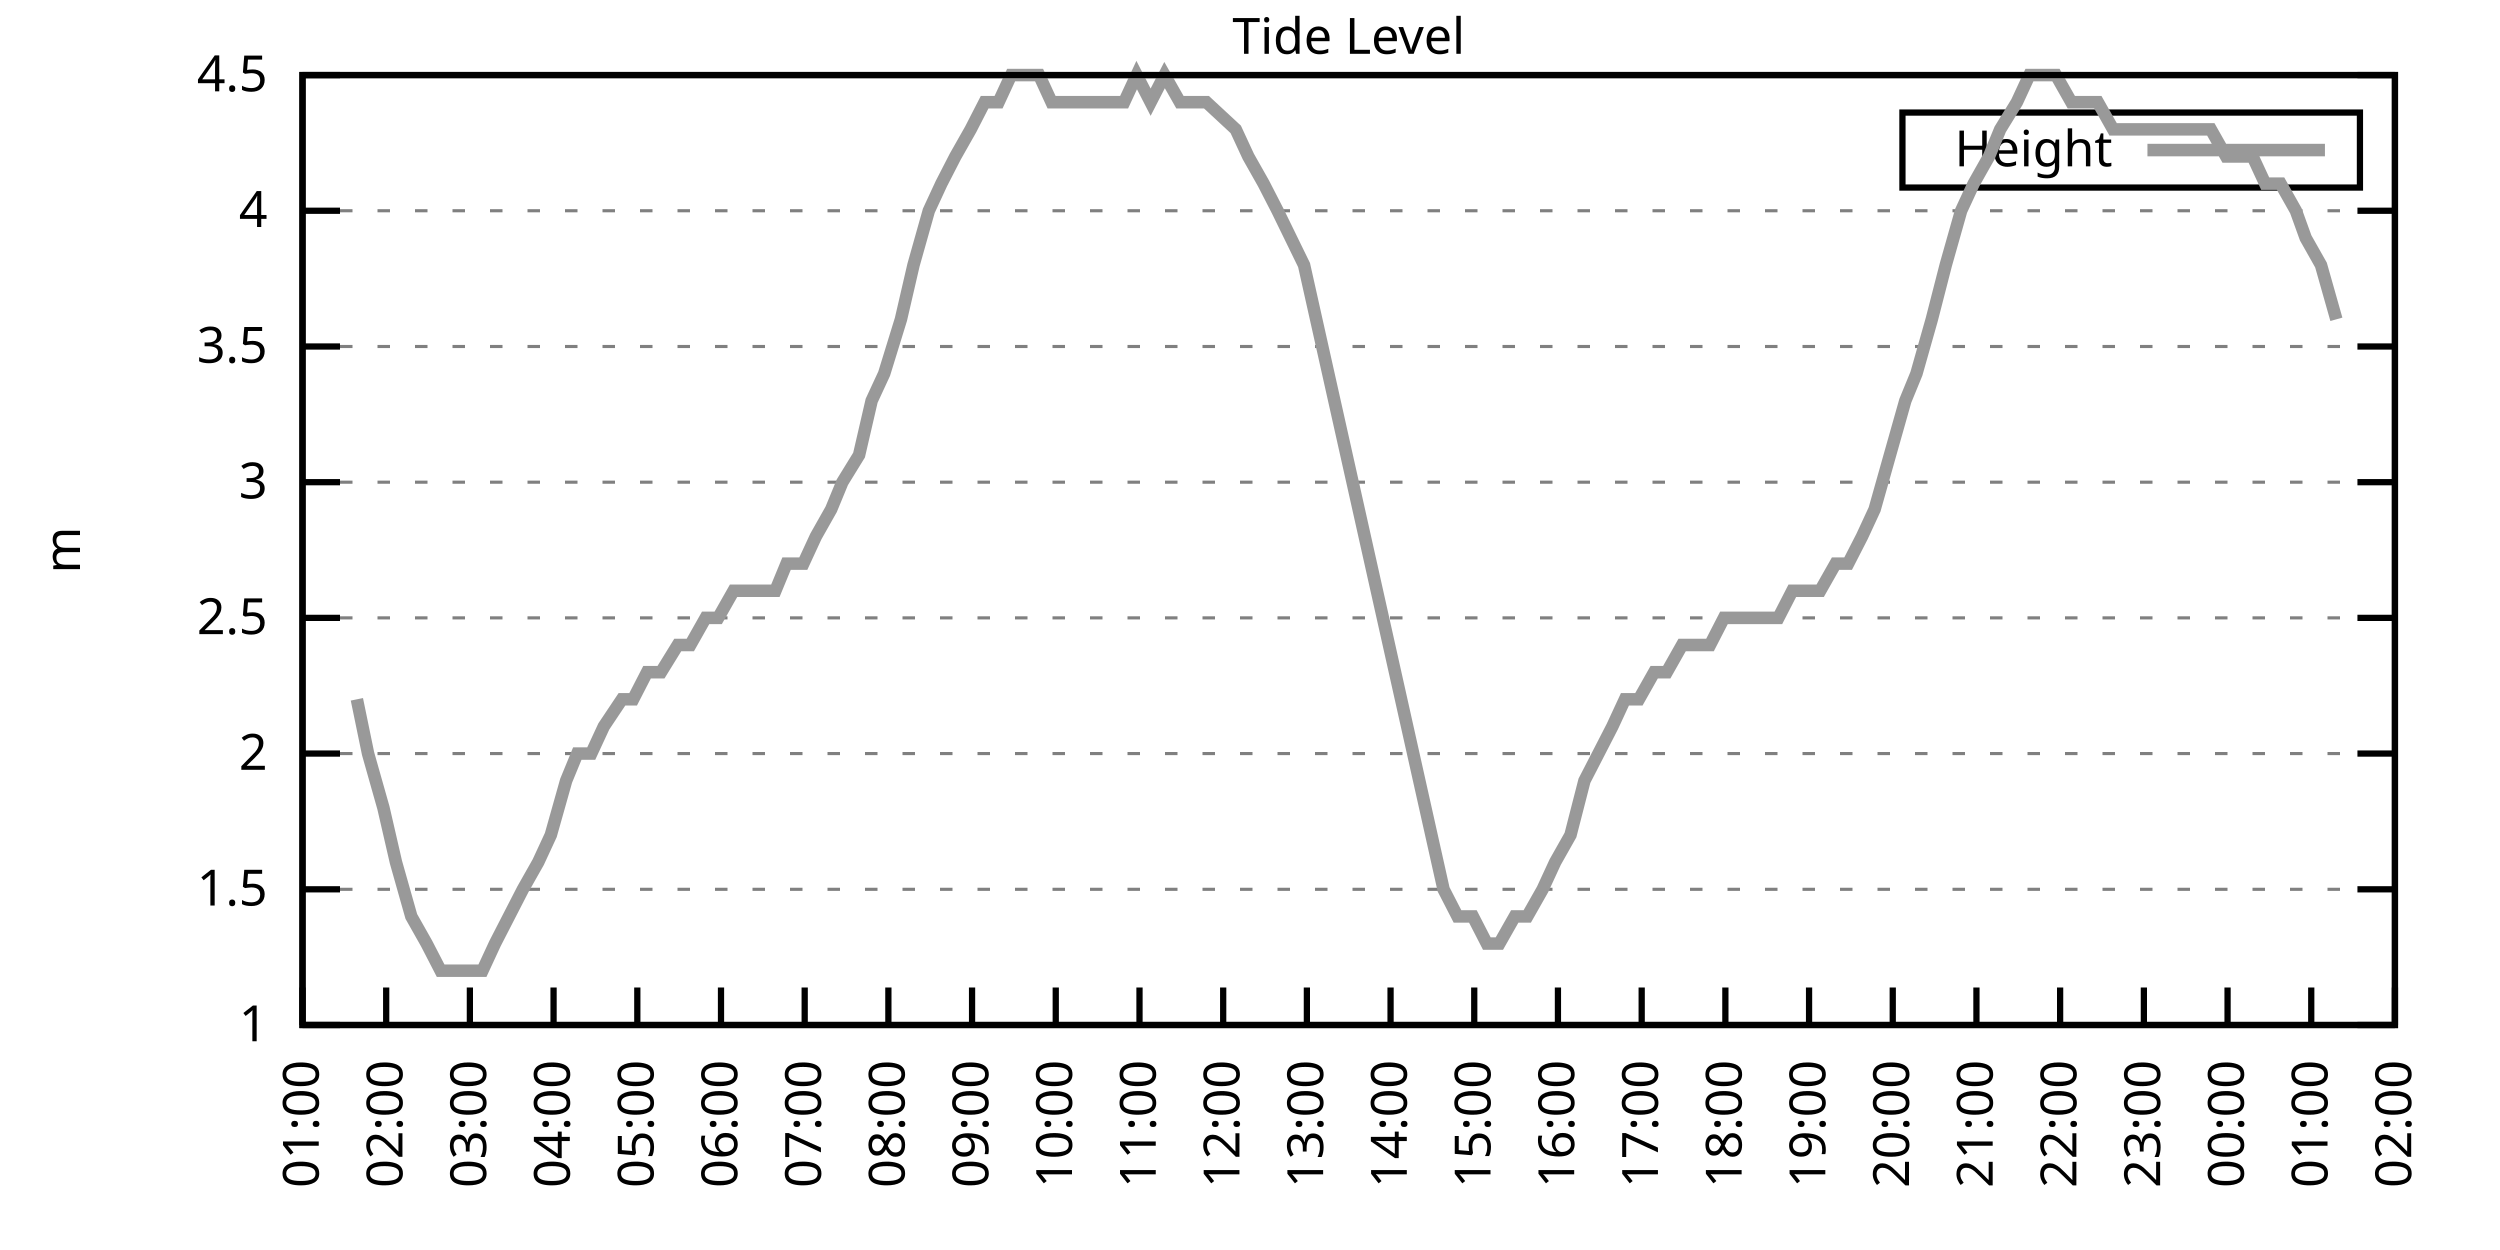
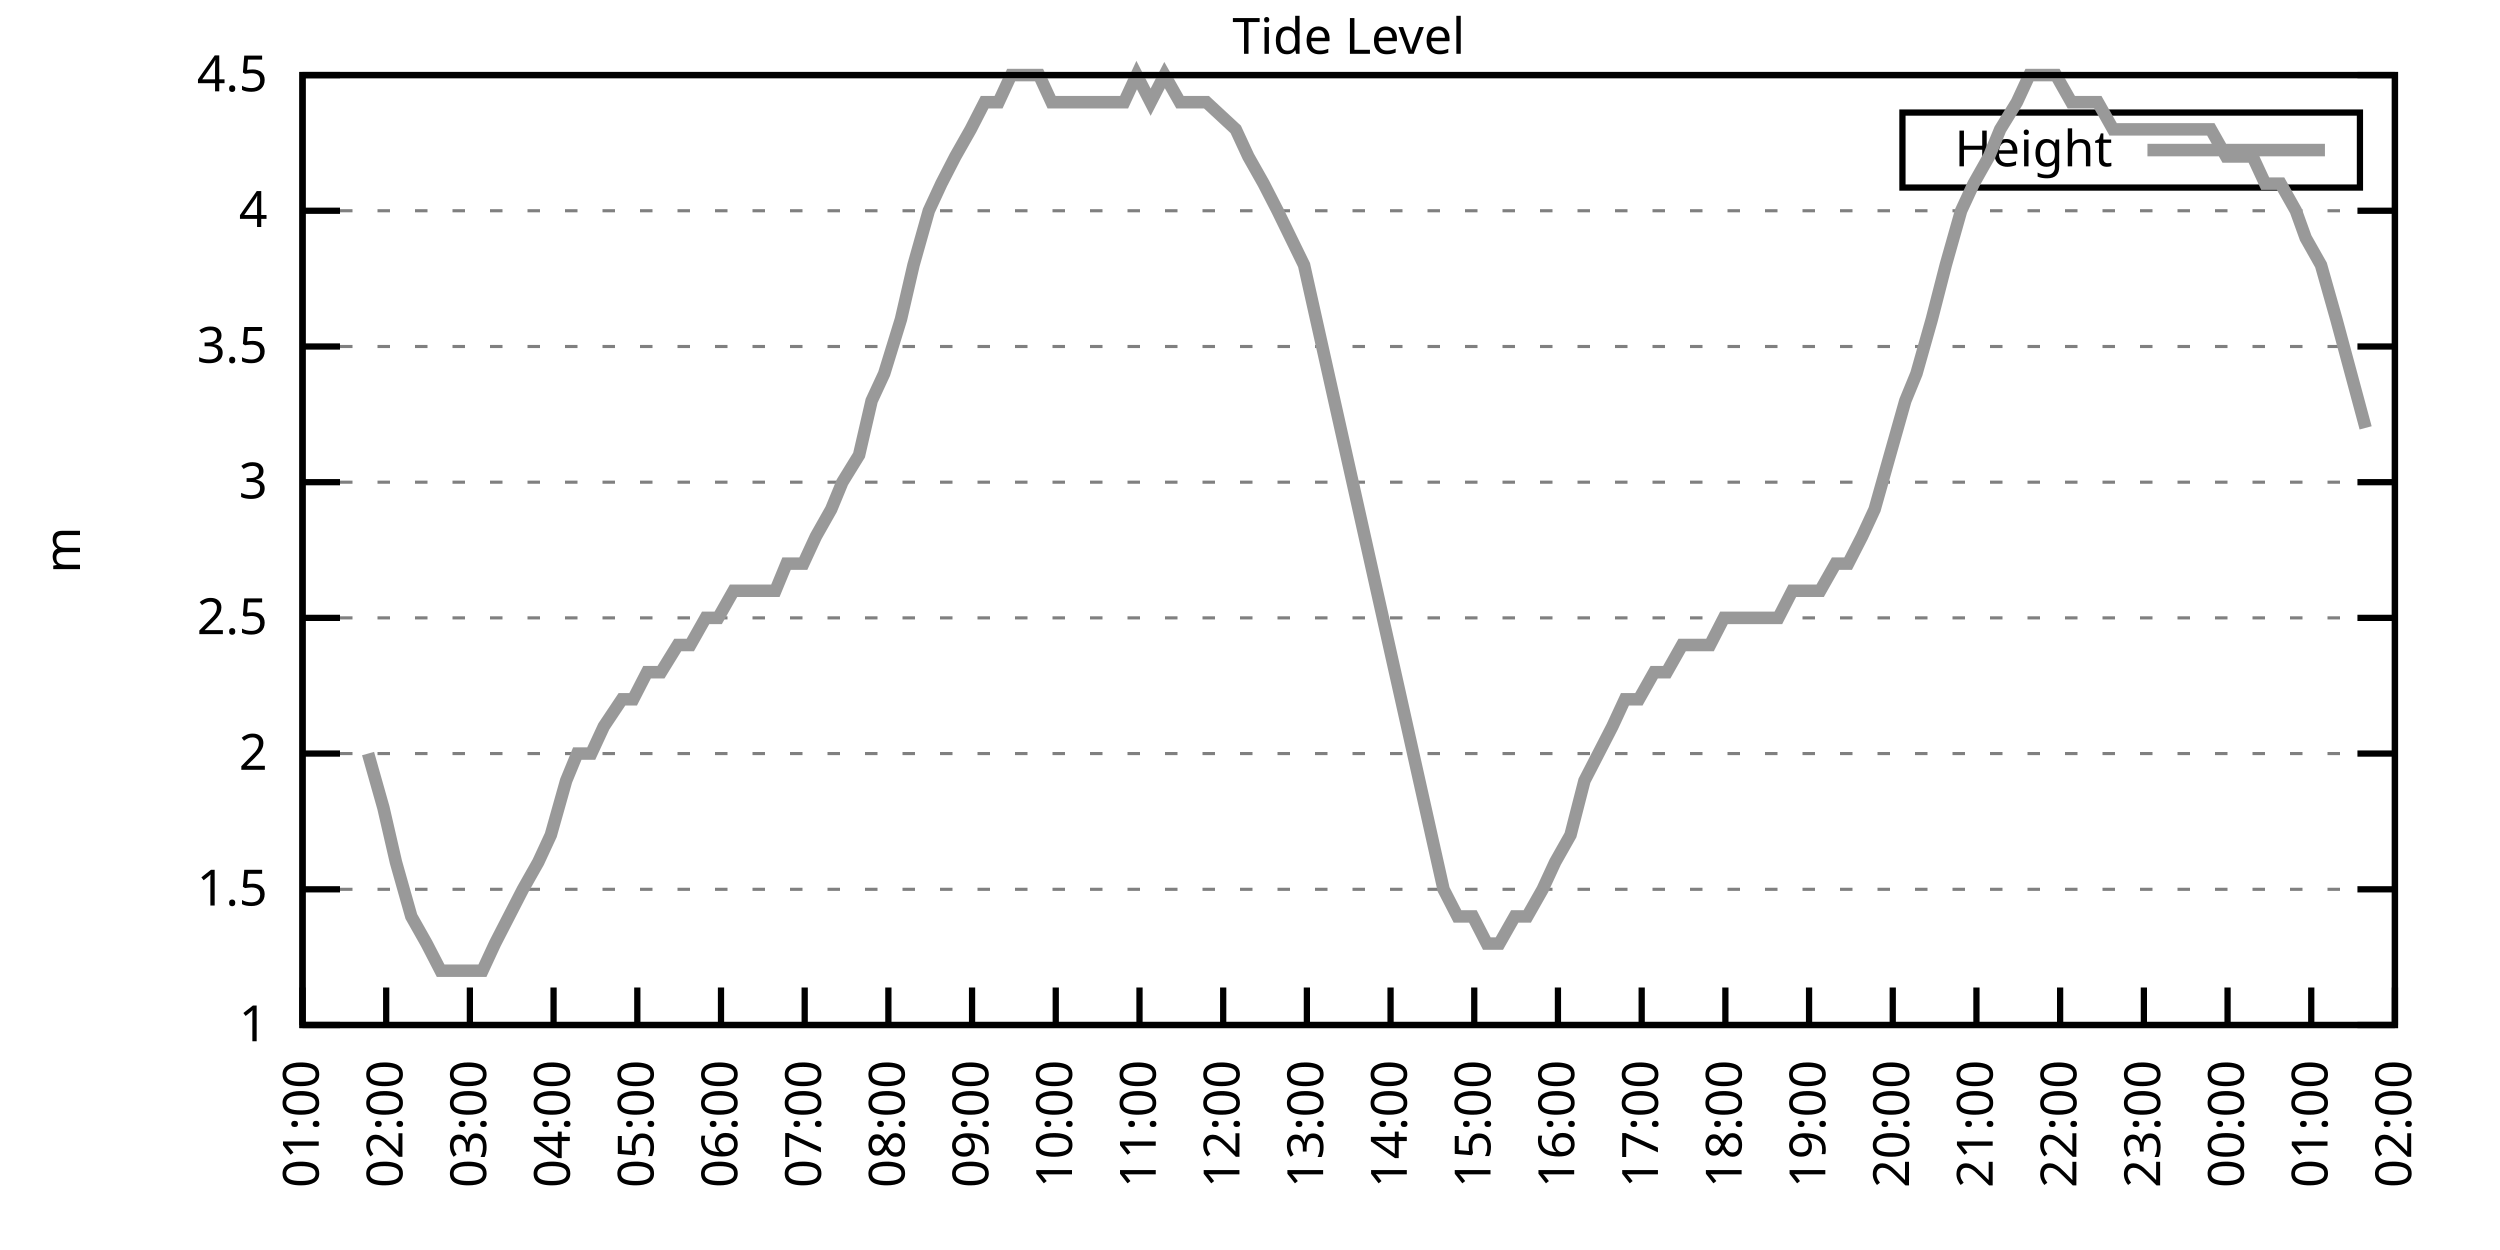
<svg xmlns="http://www.w3.org/2000/svg" xmlns:xlink="http://www.w3.org/1999/xlink" width="400" height="200" viewBox="0 0 400 200">
  <g id="gnuplot_canvas">
    <rect x="0" y="0" width="400" height="200" fill="none" />
    <defs>
      <circle id="gpDot" r="0.5" stroke-width="0.5" stroke="currentColor" />
      <path id="gpPt0" stroke-width="0.333" stroke="currentColor" d="M-1,0 h2 M0,-1 v2" />
      <path id="gpPt1" stroke-width="0.333" stroke="currentColor" d="M-1,-1 L1,1 M1,-1 L-1,1" />
      <path id="gpPt2" stroke-width="0.333" stroke="currentColor" d="M-1,0 L1,0 M0,-1 L0,1 M-1,-1 L1,1 M-1,1 L1,-1" />
      <rect id="gpPt3" stroke-width="0.333" stroke="currentColor" x="-1" y="-1" width="2" height="2" />
      <rect id="gpPt4" stroke-width="0.333" stroke="currentColor" fill="currentColor" x="-1" y="-1" width="2" height="2" />
      <circle id="gpPt5" stroke-width="0.333" stroke="currentColor" cx="0" cy="0" r="1" />
      <use xlink:href="#gpPt5" id="gpPt6" fill="currentColor" stroke="none" />
      <path id="gpPt7" stroke-width="0.333" stroke="currentColor" d="M0,-1.33 L-1.33,0.67 L1.33,0.67 z" />
      <use xlink:href="#gpPt7" id="gpPt8" fill="currentColor" stroke="none" />
      <use xlink:href="#gpPt7" id="gpPt9" stroke="currentColor" transform="rotate(180)" />
      <use xlink:href="#gpPt9" id="gpPt10" fill="currentColor" stroke="none" />
      <use xlink:href="#gpPt3" id="gpPt11" stroke="currentColor" transform="rotate(45)" />
      <use xlink:href="#gpPt11" id="gpPt12" fill="currentColor" stroke="none" />
      <path id="gpPt13" stroke-width="0.333" stroke="currentColor" d="M0,1.330 L1.265,0.411 L0.782,-1.067 L-0.782,-1.076 L-1.265,0.411 z" />
      <use xlink:href="#gpPt13" id="gpPt14" fill="currentColor" stroke="none" />
      <filter id="textbox" filterUnits="objectBoundingBox" x="0" y="0" height="1" width="1">
        <feFlood flood-color="white" flood-opacity="1" result="bgnd" />
        <feComposite in="SourceGraphic" in2="bgnd" operator="atop" />
      </filter>
      <filter id="greybox" filterUnits="objectBoundingBox" x="0" y="0" height="1" width="1">
        <feFlood flood-color="lightgrey" flood-opacity="1" result="grey" />
        <feComposite in="SourceGraphic" in2="grey" operator="atop" />
      </filter>
    </defs>
    <g fill="none" color="white" stroke="currentColor" stroke-width="1.00" stroke-linecap="butt" stroke-linejoin="miter">
</g>
    <g fill="none" color="black" stroke="currentColor" stroke-width="1.00" stroke-linecap="butt" stroke-linejoin="miter">
      <g stroke="none" shape-rendering="crispEdges">
        <polygon fill="rgb(255, 255, 255)" points="48.40,164.00 383.18,164.00 383.18,12.02 48.40,12.02 " />
      </g>
    </g>
    <g fill="none" color="black" stroke="currentColor" stroke-width="1.00" stroke-linecap="butt" stroke-linejoin="miter">
</g>
    <g fill="none" color="black" stroke="black" stroke-width="0.50" stroke-linecap="butt" stroke-linejoin="miter">
</g>
    <g fill="none" color="gray" stroke="currentColor" stroke-width="0.50" stroke-linecap="butt" stroke-linejoin="miter">
      <path stroke="gray" stroke-dasharray="2,4" class="gridline" d="M48.40,164.00 L383.19,164.00  " />
    </g>
    <g fill="none" color="gray" stroke="gray" stroke-width="1.00" stroke-linecap="butt" stroke-linejoin="miter">
</g>
    <g fill="none" color="black" stroke="currentColor" stroke-width="1.00" stroke-linecap="butt" stroke-linejoin="miter">
      <path stroke="black" d="M48.40,164.00 L54.40,164.00 M383.19,164.00 L377.19,164.00  " />
      <g transform="translate(42.80,166.60)" stroke="none" fill="black" font-family="Sans" font-size="8.00" text-anchor="end">
        <text>
          <tspan font-family="Sans"> 1</tspan>
        </text>
      </g>
    </g>
    <g fill="none" color="black" stroke="currentColor" stroke-width="1.00" stroke-linecap="butt" stroke-linejoin="miter">
</g>
    <g fill="none" color="black" stroke="black" stroke-width="0.50" stroke-linecap="butt" stroke-linejoin="miter">
</g>
    <g fill="none" color="gray" stroke="currentColor" stroke-width="0.50" stroke-linecap="butt" stroke-linejoin="miter">
      <path stroke="gray" stroke-dasharray="2,4" class="gridline" d="M48.40,142.29 L383.19,142.29  " />
    </g>
    <g fill="none" color="gray" stroke="gray" stroke-width="1.00" stroke-linecap="butt" stroke-linejoin="miter">
</g>
    <g fill="none" color="black" stroke="currentColor" stroke-width="1.00" stroke-linecap="butt" stroke-linejoin="miter">
      <path stroke="black" d="M48.40,142.29 L54.40,142.29 M383.19,142.29 L377.19,142.29  " />
      <g transform="translate(42.80,144.89)" stroke="none" fill="black" font-family="Sans" font-size="8.00" text-anchor="end">
        <text>
          <tspan font-family="Sans"> 1.5</tspan>
        </text>
      </g>
    </g>
    <g fill="none" color="black" stroke="currentColor" stroke-width="1.00" stroke-linecap="butt" stroke-linejoin="miter">
</g>
    <g fill="none" color="black" stroke="black" stroke-width="0.50" stroke-linecap="butt" stroke-linejoin="miter">
</g>
    <g fill="none" color="gray" stroke="currentColor" stroke-width="0.50" stroke-linecap="butt" stroke-linejoin="miter">
      <path stroke="gray" stroke-dasharray="2,4" class="gridline" d="M48.40,120.57 L383.19,120.57  " />
    </g>
    <g fill="none" color="gray" stroke="gray" stroke-width="1.00" stroke-linecap="butt" stroke-linejoin="miter">
</g>
    <g fill="none" color="black" stroke="currentColor" stroke-width="1.00" stroke-linecap="butt" stroke-linejoin="miter">
      <path stroke="black" d="M48.40,120.57 L54.40,120.57 M383.19,120.57 L377.19,120.57  " />
      <g transform="translate(42.80,123.17)" stroke="none" fill="black" font-family="Sans" font-size="8.00" text-anchor="end">
        <text>
          <tspan font-family="Sans"> 2</tspan>
        </text>
      </g>
    </g>
    <g fill="none" color="black" stroke="currentColor" stroke-width="1.00" stroke-linecap="butt" stroke-linejoin="miter">
</g>
    <g fill="none" color="black" stroke="black" stroke-width="0.50" stroke-linecap="butt" stroke-linejoin="miter">
</g>
    <g fill="none" color="gray" stroke="currentColor" stroke-width="0.50" stroke-linecap="butt" stroke-linejoin="miter">
      <path stroke="gray" stroke-dasharray="2,4" class="gridline" d="M48.40,98.86 L383.19,98.86  " />
    </g>
    <g fill="none" color="gray" stroke="gray" stroke-width="1.00" stroke-linecap="butt" stroke-linejoin="miter">
</g>
    <g fill="none" color="black" stroke="currentColor" stroke-width="1.00" stroke-linecap="butt" stroke-linejoin="miter">
      <path stroke="black" d="M48.40,98.86 L54.40,98.86 M383.19,98.86 L377.19,98.86  " />
      <g transform="translate(42.80,101.46)" stroke="none" fill="black" font-family="Sans" font-size="8.00" text-anchor="end">
        <text>
          <tspan font-family="Sans"> 2.5</tspan>
        </text>
      </g>
    </g>
    <g fill="none" color="black" stroke="currentColor" stroke-width="1.00" stroke-linecap="butt" stroke-linejoin="miter">
</g>
    <g fill="none" color="black" stroke="black" stroke-width="0.50" stroke-linecap="butt" stroke-linejoin="miter">
</g>
    <g fill="none" color="gray" stroke="currentColor" stroke-width="0.50" stroke-linecap="butt" stroke-linejoin="miter">
      <path stroke="gray" stroke-dasharray="2,4" class="gridline" d="M48.40,77.15 L383.19,77.15  " />
    </g>
    <g fill="none" color="gray" stroke="gray" stroke-width="1.00" stroke-linecap="butt" stroke-linejoin="miter">
</g>
    <g fill="none" color="black" stroke="currentColor" stroke-width="1.00" stroke-linecap="butt" stroke-linejoin="miter">
      <path stroke="black" d="M48.40,77.15 L54.40,77.15 M383.19,77.15 L377.19,77.15  " />
      <g transform="translate(42.80,79.75)" stroke="none" fill="black" font-family="Sans" font-size="8.00" text-anchor="end">
        <text>
          <tspan font-family="Sans"> 3</tspan>
        </text>
      </g>
    </g>
    <g fill="none" color="black" stroke="currentColor" stroke-width="1.00" stroke-linecap="butt" stroke-linejoin="miter">
</g>
    <g fill="none" color="black" stroke="black" stroke-width="0.50" stroke-linecap="butt" stroke-linejoin="miter">
</g>
    <g fill="none" color="gray" stroke="currentColor" stroke-width="0.50" stroke-linecap="butt" stroke-linejoin="miter">
      <path stroke="gray" stroke-dasharray="2,4" class="gridline" d="M48.40,55.44 L383.19,55.44  " />
    </g>
    <g fill="none" color="gray" stroke="gray" stroke-width="1.00" stroke-linecap="butt" stroke-linejoin="miter">
</g>
    <g fill="none" color="black" stroke="currentColor" stroke-width="1.00" stroke-linecap="butt" stroke-linejoin="miter">
      <path stroke="black" d="M48.40,55.44 L54.40,55.44 M383.19,55.44 L377.19,55.44  " />
      <g transform="translate(42.80,58.04)" stroke="none" fill="black" font-family="Sans" font-size="8.00" text-anchor="end">
        <text>
          <tspan font-family="Sans"> 3.5</tspan>
        </text>
      </g>
    </g>
    <g fill="none" color="black" stroke="currentColor" stroke-width="1.00" stroke-linecap="butt" stroke-linejoin="miter">
</g>
    <g fill="none" color="black" stroke="black" stroke-width="0.50" stroke-linecap="butt" stroke-linejoin="miter">
</g>
    <g fill="none" color="gray" stroke="currentColor" stroke-width="0.50" stroke-linecap="butt" stroke-linejoin="miter">
      <path stroke="gray" stroke-dasharray="2,4" class="gridline" d="M48.40,33.72 L383.19,33.72  " />
    </g>
    <g fill="none" color="gray" stroke="gray" stroke-width="1.00" stroke-linecap="butt" stroke-linejoin="miter">
</g>
    <g fill="none" color="black" stroke="currentColor" stroke-width="1.00" stroke-linecap="butt" stroke-linejoin="miter">
      <path stroke="black" d="M48.40,33.72 L54.40,33.72 M383.19,33.72 L377.19,33.72  " />
      <g transform="translate(42.80,36.32)" stroke="none" fill="black" font-family="Sans" font-size="8.00" text-anchor="end">
        <text>
          <tspan font-family="Sans"> 4</tspan>
        </text>
      </g>
    </g>
    <g fill="none" color="black" stroke="currentColor" stroke-width="1.00" stroke-linecap="butt" stroke-linejoin="miter">
</g>
    <g fill="none" color="black" stroke="black" stroke-width="0.50" stroke-linecap="butt" stroke-linejoin="miter">
</g>
    <g fill="none" color="gray" stroke="currentColor" stroke-width="0.50" stroke-linecap="butt" stroke-linejoin="miter">
      <path stroke="gray" stroke-dasharray="2,4" class="gridline" d="M48.40,12.01 L383.19,12.01  " />
    </g>
    <g fill="none" color="gray" stroke="gray" stroke-width="1.00" stroke-linecap="butt" stroke-linejoin="miter">
</g>
    <g fill="none" color="black" stroke="currentColor" stroke-width="1.00" stroke-linecap="butt" stroke-linejoin="miter">
      <path stroke="black" d="M48.40,12.01 L54.40,12.01 M383.19,12.01 L377.19,12.01  " />
      <g transform="translate(42.80,14.61)" stroke="none" fill="black" font-family="Sans" font-size="8.00" text-anchor="end">
        <text>
          <tspan font-family="Sans"> 4.5</tspan>
        </text>
      </g>
    </g>
    <g fill="none" color="black" stroke="currentColor" stroke-width="1.00" stroke-linecap="butt" stroke-linejoin="miter">
      <path stroke="black" d="M48.40,164.00 L48.40,158.00  " />
      <g transform="translate(51.00,169.60) rotate(270.00)" stroke="none" fill="black" font-family="Sans" font-size="8.00" text-anchor="end">
        <text>
          <tspan font-family="Sans">01:00</tspan>
        </text>
      </g>
    </g>
    <g fill="none" color="black" stroke="currentColor" stroke-width="1.00" stroke-linecap="butt" stroke-linejoin="miter">
      <path stroke="black" d="M61.79,164.00 L61.79,158.00  " />
      <g transform="translate(64.39,169.60) rotate(270.00)" stroke="none" fill="black" font-family="Sans" font-size="8.00" text-anchor="end">
        <text>
          <tspan font-family="Sans">02:00</tspan>
        </text>
      </g>
    </g>
    <g fill="none" color="black" stroke="currentColor" stroke-width="1.00" stroke-linecap="butt" stroke-linejoin="miter">
      <path stroke="black" d="M75.18,164.00 L75.18,158.00  " />
      <g transform="translate(77.78,169.60) rotate(270.00)" stroke="none" fill="black" font-family="Sans" font-size="8.00" text-anchor="end">
        <text>
          <tspan font-family="Sans">03:00</tspan>
        </text>
      </g>
    </g>
    <g fill="none" color="black" stroke="currentColor" stroke-width="1.00" stroke-linecap="butt" stroke-linejoin="miter">
      <path stroke="black" d="M88.57,164.00 L88.57,158.00  " />
      <g transform="translate(91.17,169.60) rotate(270.00)" stroke="none" fill="black" font-family="Sans" font-size="8.00" text-anchor="end">
        <text>
          <tspan font-family="Sans">04:00</tspan>
        </text>
      </g>
    </g>
    <g fill="none" color="black" stroke="currentColor" stroke-width="1.00" stroke-linecap="butt" stroke-linejoin="miter">
      <path stroke="black" d="M101.97,164.00 L101.97,158.00  " />
      <g transform="translate(104.57,169.60) rotate(270.00)" stroke="none" fill="black" font-family="Sans" font-size="8.00" text-anchor="end">
        <text>
          <tspan font-family="Sans">05:00</tspan>
        </text>
      </g>
    </g>
    <g fill="none" color="black" stroke="currentColor" stroke-width="1.00" stroke-linecap="butt" stroke-linejoin="miter">
      <path stroke="black" d="M115.36,164.00 L115.36,158.00  " />
      <g transform="translate(117.96,169.60) rotate(270.00)" stroke="none" fill="black" font-family="Sans" font-size="8.00" text-anchor="end">
        <text>
          <tspan font-family="Sans">06:00</tspan>
        </text>
      </g>
    </g>
    <g fill="none" color="black" stroke="currentColor" stroke-width="1.00" stroke-linecap="butt" stroke-linejoin="miter">
      <path stroke="black" d="M128.75,164.00 L128.75,158.00  " />
      <g transform="translate(131.35,169.60) rotate(270.00)" stroke="none" fill="black" font-family="Sans" font-size="8.00" text-anchor="end">
        <text>
          <tspan font-family="Sans">07:00</tspan>
        </text>
      </g>
    </g>
    <g fill="none" color="black" stroke="currentColor" stroke-width="1.00" stroke-linecap="butt" stroke-linejoin="miter">
      <path stroke="black" d="M142.14,164.00 L142.14,158.00  " />
      <g transform="translate(144.74,169.60) rotate(270.00)" stroke="none" fill="black" font-family="Sans" font-size="8.00" text-anchor="end">
        <text>
          <tspan font-family="Sans">08:00</tspan>
        </text>
      </g>
    </g>
    <g fill="none" color="black" stroke="currentColor" stroke-width="1.00" stroke-linecap="butt" stroke-linejoin="miter">
      <path stroke="black" d="M155.53,164.00 L155.53,158.00  " />
      <g transform="translate(158.13,169.60) rotate(270.00)" stroke="none" fill="black" font-family="Sans" font-size="8.00" text-anchor="end">
        <text>
          <tspan font-family="Sans">09:00</tspan>
        </text>
      </g>
    </g>
    <g fill="none" color="black" stroke="currentColor" stroke-width="1.00" stroke-linecap="butt" stroke-linejoin="miter">
      <path stroke="black" d="M168.92,164.00 L168.92,158.00  " />
      <g transform="translate(171.52,169.60) rotate(270.00)" stroke="none" fill="black" font-family="Sans" font-size="8.00" text-anchor="end">
        <text>
          <tspan font-family="Sans">10:00</tspan>
        </text>
      </g>
    </g>
    <g fill="none" color="black" stroke="currentColor" stroke-width="1.00" stroke-linecap="butt" stroke-linejoin="miter">
      <path stroke="black" d="M182.32,164.00 L182.32,158.00  " />
      <g transform="translate(184.92,169.60) rotate(270.00)" stroke="none" fill="black" font-family="Sans" font-size="8.00" text-anchor="end">
        <text>
          <tspan font-family="Sans">11:00</tspan>
        </text>
      </g>
    </g>
    <g fill="none" color="black" stroke="currentColor" stroke-width="1.00" stroke-linecap="butt" stroke-linejoin="miter">
      <path stroke="black" d="M195.71,164.00 L195.71,158.00  " />
      <g transform="translate(198.31,169.60) rotate(270.00)" stroke="none" fill="black" font-family="Sans" font-size="8.00" text-anchor="end">
        <text>
          <tspan font-family="Sans">12:00</tspan>
        </text>
      </g>
    </g>
    <g fill="none" color="black" stroke="currentColor" stroke-width="1.00" stroke-linecap="butt" stroke-linejoin="miter">
      <path stroke="black" d="M209.10,164.00 L209.10,158.00  " />
      <g transform="translate(211.70,169.60) rotate(270.00)" stroke="none" fill="black" font-family="Sans" font-size="8.00" text-anchor="end">
        <text>
          <tspan font-family="Sans">13:00</tspan>
        </text>
      </g>
    </g>
    <g fill="none" color="black" stroke="currentColor" stroke-width="1.00" stroke-linecap="butt" stroke-linejoin="miter">
      <path stroke="black" d="M222.49,164.00 L222.49,158.00  " />
      <g transform="translate(225.09,169.60) rotate(270.00)" stroke="none" fill="black" font-family="Sans" font-size="8.00" text-anchor="end">
        <text>
          <tspan font-family="Sans">14:00</tspan>
        </text>
      </g>
    </g>
    <g fill="none" color="black" stroke="currentColor" stroke-width="1.00" stroke-linecap="butt" stroke-linejoin="miter">
      <path stroke="black" d="M235.88,164.00 L235.88,158.00  " />
      <g transform="translate(238.48,169.60) rotate(270.00)" stroke="none" fill="black" font-family="Sans" font-size="8.00" text-anchor="end">
        <text>
          <tspan font-family="Sans">15:00</tspan>
        </text>
      </g>
    </g>
    <g fill="none" color="black" stroke="currentColor" stroke-width="1.00" stroke-linecap="butt" stroke-linejoin="miter">
      <path stroke="black" d="M249.27,164.00 L249.27,158.00  " />
      <g transform="translate(251.87,169.60) rotate(270.00)" stroke="none" fill="black" font-family="Sans" font-size="8.00" text-anchor="end">
        <text>
          <tspan font-family="Sans">16:00</tspan>
        </text>
      </g>
    </g>
    <g fill="none" color="black" stroke="currentColor" stroke-width="1.00" stroke-linecap="butt" stroke-linejoin="miter">
      <path stroke="black" d="M262.67,164.00 L262.67,158.00  " />
      <g transform="translate(265.27,169.60) rotate(270.00)" stroke="none" fill="black" font-family="Sans" font-size="8.00" text-anchor="end">
        <text>
          <tspan font-family="Sans">17:00</tspan>
        </text>
      </g>
    </g>
    <g fill="none" color="black" stroke="currentColor" stroke-width="1.00" stroke-linecap="butt" stroke-linejoin="miter">
      <path stroke="black" d="M276.06,164.00 L276.06,158.00  " />
      <g transform="translate(278.66,169.60) rotate(270.00)" stroke="none" fill="black" font-family="Sans" font-size="8.00" text-anchor="end">
        <text>
          <tspan font-family="Sans">18:00</tspan>
        </text>
      </g>
    </g>
    <g fill="none" color="black" stroke="currentColor" stroke-width="1.00" stroke-linecap="butt" stroke-linejoin="miter">
      <path stroke="black" d="M289.45,164.00 L289.45,158.00  " />
      <g transform="translate(292.05,169.60) rotate(270.00)" stroke="none" fill="black" font-family="Sans" font-size="8.00" text-anchor="end">
        <text>
          <tspan font-family="Sans">19:00</tspan>
        </text>
      </g>
    </g>
    <g fill="none" color="black" stroke="currentColor" stroke-width="1.00" stroke-linecap="butt" stroke-linejoin="miter">
      <path stroke="black" d="M302.84,164.00 L302.84,158.00  " />
      <g transform="translate(305.44,169.60) rotate(270.00)" stroke="none" fill="black" font-family="Sans" font-size="8.00" text-anchor="end">
        <text>
          <tspan font-family="Sans">20:00</tspan>
        </text>
      </g>
    </g>
    <g fill="none" color="black" stroke="currentColor" stroke-width="1.00" stroke-linecap="butt" stroke-linejoin="miter">
      <path stroke="black" d="M316.23,164.00 L316.23,158.00  " />
      <g transform="translate(318.83,169.60) rotate(270.00)" stroke="none" fill="black" font-family="Sans" font-size="8.00" text-anchor="end">
        <text>
          <tspan font-family="Sans">21:00</tspan>
        </text>
      </g>
    </g>
    <g fill="none" color="black" stroke="currentColor" stroke-width="1.00" stroke-linecap="butt" stroke-linejoin="miter">
      <path stroke="black" d="M329.62,164.00 L329.62,158.00  " />
      <g transform="translate(332.22,169.60) rotate(270.00)" stroke="none" fill="black" font-family="Sans" font-size="8.00" text-anchor="end">
        <text>
          <tspan font-family="Sans">22:00</tspan>
        </text>
      </g>
    </g>
    <g fill="none" color="black" stroke="currentColor" stroke-width="1.00" stroke-linecap="butt" stroke-linejoin="miter">
      <path stroke="black" d="M343.02,164.00 L343.02,158.00  " />
      <g transform="translate(345.62,169.60) rotate(270.00)" stroke="none" fill="black" font-family="Sans" font-size="8.00" text-anchor="end">
        <text>
          <tspan font-family="Sans">23:00</tspan>
        </text>
      </g>
    </g>
    <g fill="none" color="black" stroke="currentColor" stroke-width="1.00" stroke-linecap="butt" stroke-linejoin="miter">
      <path stroke="black" d="M356.41,164.00 L356.41,158.00  " />
      <g transform="translate(359.01,169.60) rotate(270.00)" stroke="none" fill="black" font-family="Sans" font-size="8.00" text-anchor="end">
        <text>
          <tspan font-family="Sans">00:00</tspan>
        </text>
      </g>
    </g>
    <g fill="none" color="black" stroke="currentColor" stroke-width="1.00" stroke-linecap="butt" stroke-linejoin="miter">
      <path stroke="black" d="M369.80,164.00 L369.80,158.00  " />
      <g transform="translate(372.40,169.60) rotate(270.00)" stroke="none" fill="black" font-family="Sans" font-size="8.00" text-anchor="end">
        <text>
          <tspan font-family="Sans">01:00</tspan>
        </text>
      </g>
    </g>
    <g fill="none" color="black" stroke="currentColor" stroke-width="1.00" stroke-linecap="butt" stroke-linejoin="miter">
      <path stroke="black" d="M383.19,164.00 L383.19,158.00  " />
      <g transform="translate(385.79,169.60) rotate(270.00)" stroke="none" fill="black" font-family="Sans" font-size="8.00" text-anchor="end">
        <text>
          <tspan font-family="Sans">02:00</tspan>
        </text>
      </g>
    </g>
    <g fill="none" color="black" stroke="currentColor" stroke-width="1.00" stroke-linecap="butt" stroke-linejoin="miter">
</g>
    <g fill="none" color="black" stroke="currentColor" stroke-width="1.00" stroke-linecap="butt" stroke-linejoin="miter">
      <path stroke="black" d="M48.40,12.01 L48.40,164.00 L383.19,164.00 L383.19,12.01 L48.40,12.01 Z  " />
    </g>
    <g fill="none" color="black" stroke="currentColor" stroke-width="1.00" stroke-linecap="butt" stroke-linejoin="miter">
</g>
    <g fill="none" color="black" stroke="currentColor" stroke-width="1.00" stroke-linecap="butt" stroke-linejoin="miter">
      <path stroke="black" d="M304.39,30.01 L304.39,18.01 L377.59,18.01 L377.59,30.01 L304.39,30.01 Z  " />
    </g>
    <g id="Tide_level_plot_1">
      <g fill="none" color="white" stroke="black" stroke-width="2.00" stroke-linecap="butt" stroke-linejoin="miter">
</g>
      <g fill="none" color="black" stroke="currentColor" stroke-width="2.00" stroke-linecap="butt" stroke-linejoin="miter">
        <g transform="translate(337.99,26.61)" stroke="none" fill="black" font-family="Sans" font-size="8.00" text-anchor="end">
          <text>
            <tspan font-family="Sans">Height</tspan>
          </text>
        </g>
      </g>
      <g fill="none" color="black" stroke="currentColor" stroke-width="2.00" stroke-linecap="butt" stroke-linejoin="miter">
-         <path stroke="rgb(153, 153, 153)" d="M343.59,24.01 L371.99,24.01 M57.10,111.89 L58.89,120.57 L61.35,129.26 L63.35,137.94 L65.81,146.63 L68.26,150.97   L70.50,155.31 L72.28,155.31 L74.96,155.31 L77.19,155.31 L79.20,150.97 L81.43,146.63 L83.66,142.29 L86.12,137.94   L88.13,133.60 L90.58,124.92 L92.37,120.57 L94.60,120.57 L96.61,116.23 L99.51,111.89 L101.30,111.89 L103.53,107.55   L105.76,107.55 L108.44,103.20 L110.45,103.20 L112.90,98.86 L114.91,98.86 L117.37,94.52 L119.60,94.52 L121.38,94.52   L124.06,94.52 L125.85,90.18 L128.53,90.18 L130.54,85.83 L132.99,81.49 L134.78,77.15 L137.45,72.81 L139.46,64.12   L141.47,59.78 L144.15,51.09 L146.16,42.41 L148.61,33.72 L150.62,29.38 L152.85,25.04 L155.31,20.70 L157.54,16.35   L159.77,16.35 L161.78,12.01 L164.24,12.01 L166.25,12.01 L168.25,16.35 L170.93,16.35 L172.72,16.35 L175.40,16.35   L177.18,16.35 L179.86,16.35 L181.87,12.01 L184.10,16.35 L186.33,12.01 L188.79,16.35 L191.02,16.35 L193.03,16.35   L197.72,20.70 L199.73,25.04 L202.18,29.38 L204.41,33.72 L208.65,42.41 L230.97,142.29 L233.20,146.63 L235.66,146.63   L237.89,150.97 L239.90,150.97 L242.36,146.63 L244.36,146.63 L246.82,142.29 L248.83,137.94 L251.28,133.60 L253.51,124.92   L255.75,120.57 L257.98,116.23 L259.99,111.89 L262.22,111.89 L264.67,107.55 L266.68,107.55 L269.14,103.20 L271.37,103.20   L273.60,103.20 L275.83,98.86 L277.62,98.86 L280.07,98.86 L282.53,98.86 L284.54,98.86 L286.77,94.52 L289.23,94.52   L291.23,94.52 L293.69,90.18 L295.70,90.18 L297.93,85.83 L299.94,81.49 L302.39,72.81 L304.85,64.12 L306.63,59.78   L309.09,51.09 L311.32,42.41 L313.78,33.72 L315.79,29.38 L318.24,25.04 L320.03,20.70 L322.70,16.35 L324.71,12.01   L326.95,12.01 L328.95,12.01 L331.41,16.35 L333.86,16.35 L335.65,16.35 L338.10,20.70 L340.34,20.70 L342.79,20.70   L344.80,20.70 L347.03,20.70 L349.26,20.70 L351.72,20.70 L353.73,20.70 L356.18,25.04 L358.19,25.04 L360.42,25.04   L362.43,29.38 L364.89,29.38 L367.34,33.72 L368.91,38.07 L371.36,42.41 L373.82,51.09  " />
+         <path stroke="rgb(153, 153, 153)" d="M343.59,24.01 L371.99,24.01 M58.89,120.57 L61.35,129.26 L63.35,137.94 L65.81,146.63 L68.26,150.97 L70.50,155.31   L72.28,155.31 L74.96,155.31 L77.19,155.31 L79.20,150.97 L81.43,146.63 L83.66,142.29 L86.12,137.94 L88.13,133.60   L90.58,124.92 L92.37,120.57 L94.60,120.57 L96.61,116.23 L99.51,111.89 L101.30,111.89 L103.53,107.55 L105.76,107.55   L108.44,103.20 L110.45,103.20 L112.90,98.86 L114.91,98.86 L117.37,94.52 L119.60,94.52 L121.38,94.52 L124.06,94.52   L125.85,90.18 L128.53,90.18 L130.54,85.83 L132.99,81.49 L134.78,77.15 L137.45,72.81 L139.46,64.12 L141.47,59.78   L144.15,51.09 L146.16,42.41 L148.61,33.72 L150.62,29.38 L152.85,25.04 L155.31,20.70 L157.54,16.35 L159.77,16.35   L161.78,12.01 L164.24,12.01 L166.25,12.01 L168.25,16.35 L170.93,16.35 L172.72,16.35 L175.40,16.35 L177.18,16.35   L179.86,16.35 L181.87,12.01 L184.10,16.35 L186.33,12.01 L188.79,16.35 L191.02,16.35 L193.03,16.35 L197.72,20.70   L199.73,25.04 L202.18,29.38 L204.41,33.72 L208.65,42.41 L230.97,142.29 L233.20,146.63 L235.66,146.63 L237.89,150.97   L239.90,150.97 L242.36,146.63 L244.36,146.63 L246.82,142.29 L248.83,137.94 L251.28,133.60 L253.51,124.92 L255.75,120.57   L257.98,116.23 L259.99,111.89 L262.22,111.89 L264.67,107.55 L266.68,107.55 L269.14,103.20 L271.37,103.20 L273.60,103.20   L275.83,98.86 L277.62,98.86 L280.07,98.86 L282.53,98.86 L284.54,98.86 L286.77,94.52 L289.23,94.52 L291.23,94.52   L293.69,90.18 L295.70,90.18 L297.93,85.83 L299.94,81.49 L302.39,72.81 L304.85,64.12 L306.63,59.78 L309.09,51.09   L311.32,42.41 L313.78,33.72 L315.79,29.38 L318.24,25.04 L320.03,20.70 L322.70,16.35 L324.71,12.01 L326.95,12.01   L328.95,12.01 L331.41,16.35 L333.86,16.35 L335.65,16.35 L338.10,20.70 L340.34,20.70 L342.79,20.70 L344.80,20.70   L347.03,20.70 L349.26,20.70 L351.72,20.70 L353.73,20.70 L356.18,25.04 L358.19,25.04 L360.42,25.04 L362.43,29.38   L364.89,29.38 L367.34,33.72 L368.91,38.07 L371.36,42.41 L373.82,51.09 L378.50,68.46  " />
      </g>
    </g>
    <g fill="none" color="black" stroke="currentColor" stroke-width="2.00" stroke-linecap="butt" stroke-linejoin="miter">
</g>
    <g fill="none" color="black" stroke="black" stroke-width="1.00" stroke-linecap="butt" stroke-linejoin="miter">
</g>
    <g fill="none" color="black" stroke="currentColor" stroke-width="1.00" stroke-linecap="butt" stroke-linejoin="miter">
      <path stroke="black" d="M48.40,12.01 L48.40,164.00 L383.19,164.00 L383.19,12.01 L48.40,12.01 Z  " />
      <g transform="translate(12.80,88.01) rotate(270.00)" stroke="none" fill="black" font-family="Sans" font-size="8.00" text-anchor="middle">
        <text>
          <tspan font-family="Sans">m</tspan>
        </text>
      </g>
    </g>
    <g fill="none" color="black" stroke="currentColor" stroke-width="1.00" stroke-linecap="butt" stroke-linejoin="miter">
</g>
    <g fill="none" color="black" stroke="currentColor" stroke-width="1.00" stroke-linecap="butt" stroke-linejoin="miter">
      <g transform="translate(215.79,8.61)" stroke="none" fill="black" font-family="Sans" font-size="8.00" text-anchor="middle">
        <text>
          <tspan font-family="Sans">Tide Level</tspan>
        </text>
      </g>
    </g>
    <g fill="none" color="black" stroke="currentColor" stroke-width="1.00" stroke-linecap="butt" stroke-linejoin="miter">
</g>
  </g>
</svg>
